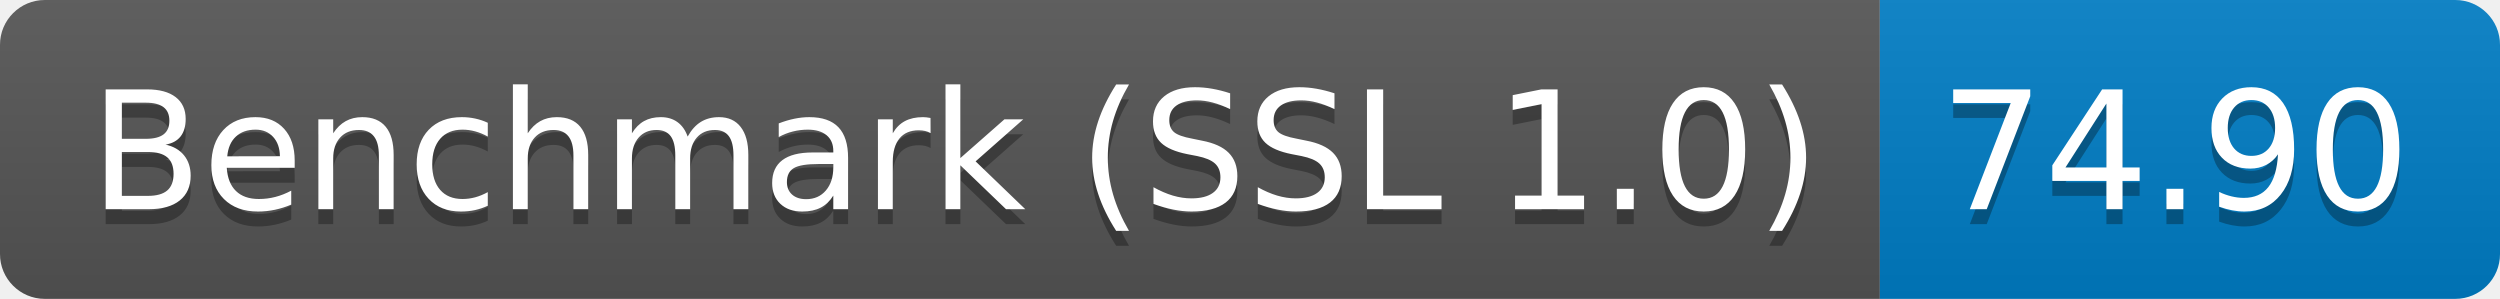
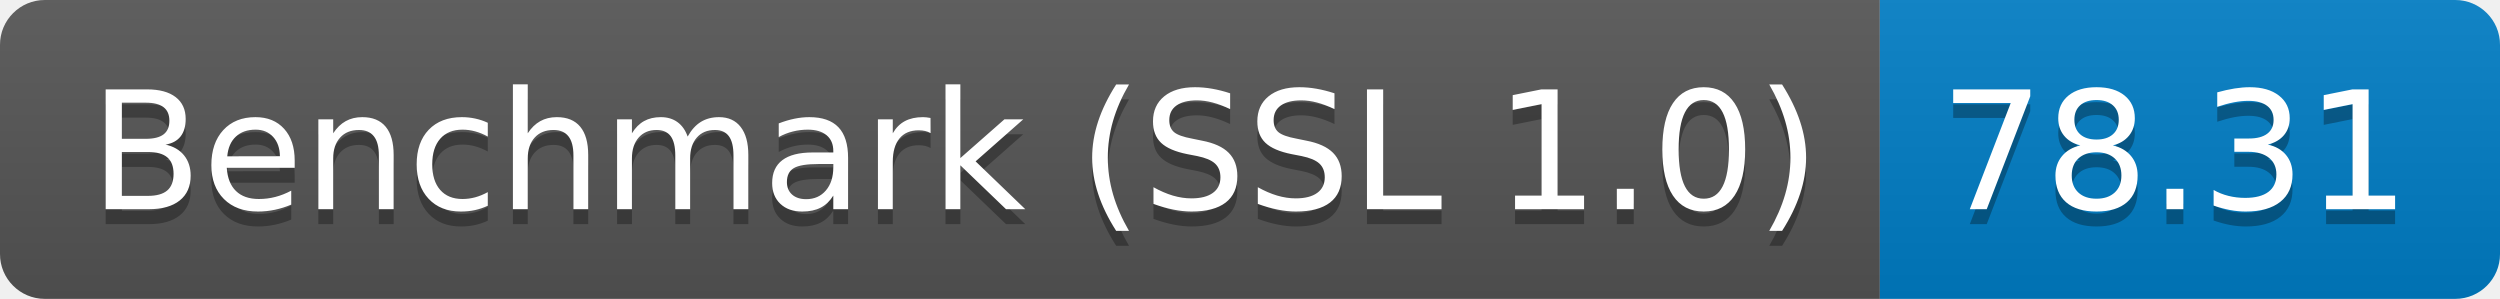
<svg xmlns="http://www.w3.org/2000/svg" height="20" width="167.3">
  <linearGradient id="smooth" x2="0" y2="100%">
    <stop offset="0" stop-color="#bbb" stop-opacity=".1" />
    <stop offset="1" stop-opacity=".1" />
  </linearGradient>
  <clipPath id="round">
    <rect fill="#fff" height="20" rx="3" width="167.3" />
  </clipPath>
  <g clip-path="url(#round)">
    <rect fill="#555" height="20" width="125.8" />
    <rect fill="#007ec6" height="20" width="41.5" x="125.8" />
    <rect fill="url(#smooth)" height="20" width="167.3" />
  </g>
  <g fill="#fff" font-family="DejaVu Sans,Verdana,Geneva,sans-serif" font-size="110" text-anchor="middle">
    <text fill="#010101" fill-opacity=".3" lengthAdjust="spacing" textLength="1158.0" transform="scale(0.1)" x="639.0" y="150">Benchmark (SSL 1.0)</text>
    <text lengthAdjust="spacing" textLength="1158.0" transform="scale(0.1)" x="639.0" y="140">Benchmark (SSL 1.0)</text>
-     <text fill="#010101" fill-opacity=".3" lengthAdjust="spacing" textLength="315.0" transform="scale(0.1)" x="1455.5" y="150">74.90</text>
-     <text lengthAdjust="spacing" textLength="315.0" transform="scale(0.1)" x="1455.5" y="140">74.90</text>
+     <text fill="#010101" fill-opacity=".3" lengthAdjust="spacing" textLength="315.0" transform="scale(0.1)" x="1455.5" y="150">78.31</text>
+     <text lengthAdjust="spacing" textLength="315.0" transform="scale(0.1)" x="1455.5" y="140">78.31</text>
  </g>
</svg>
